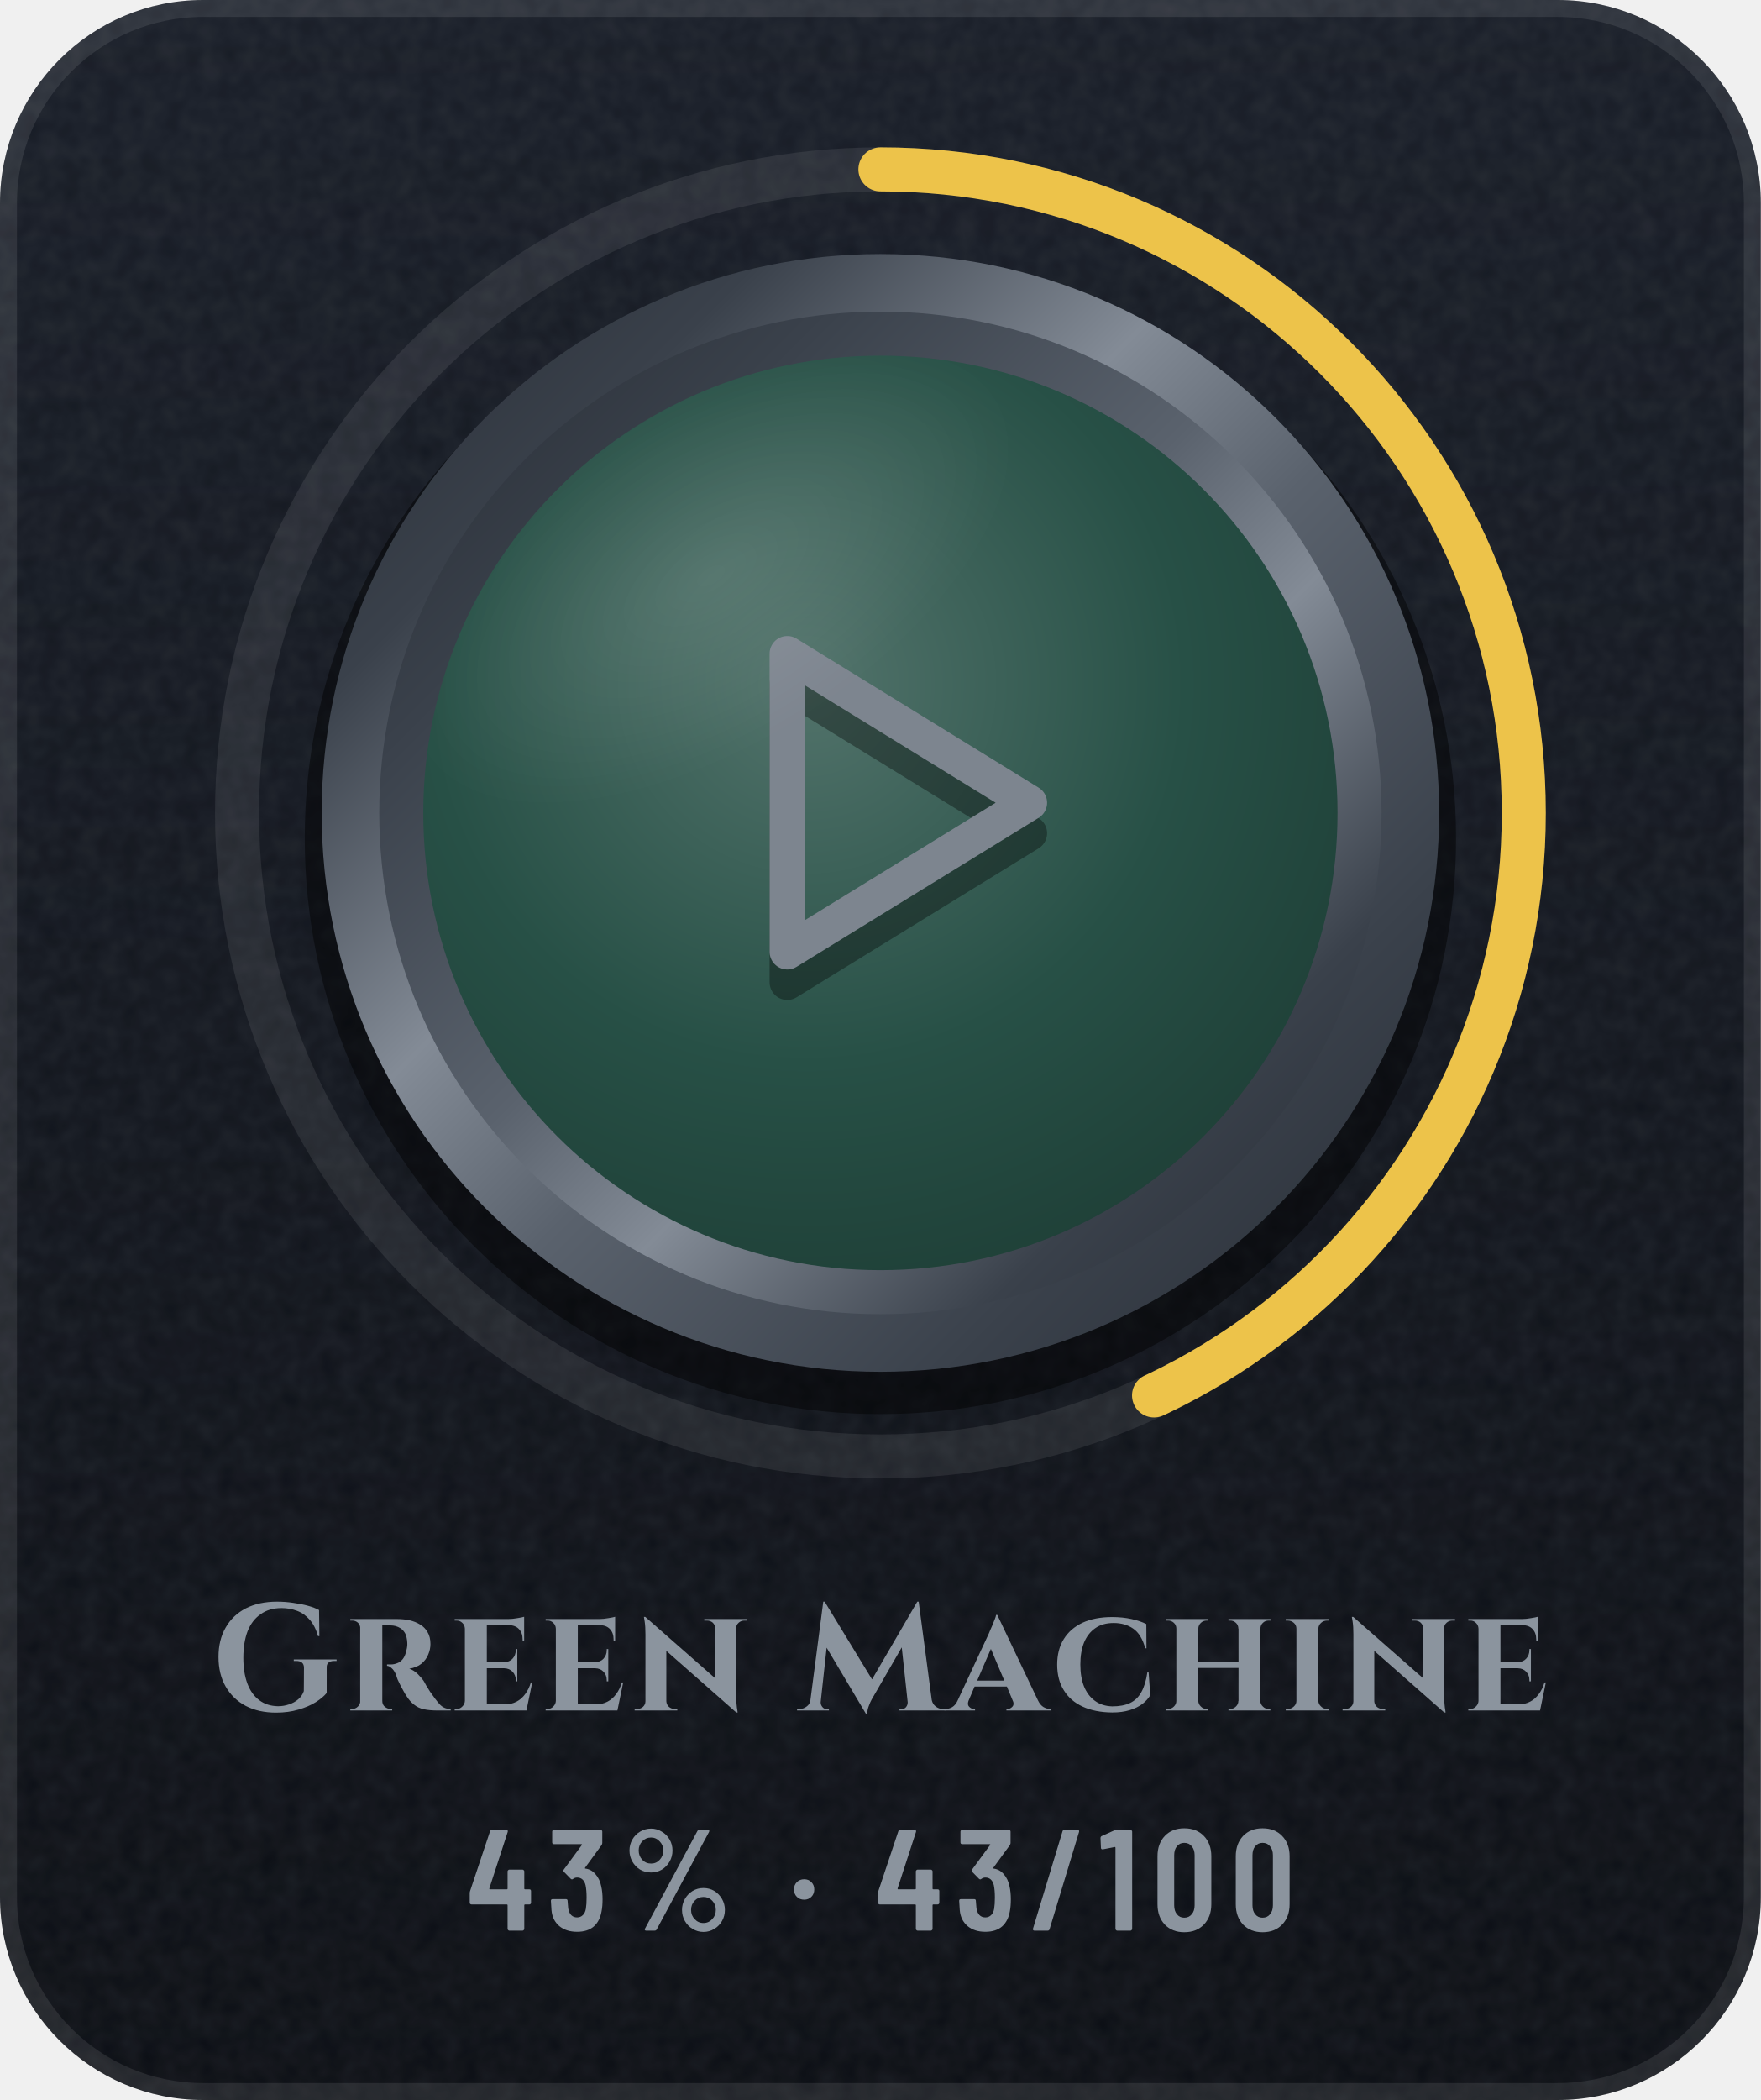
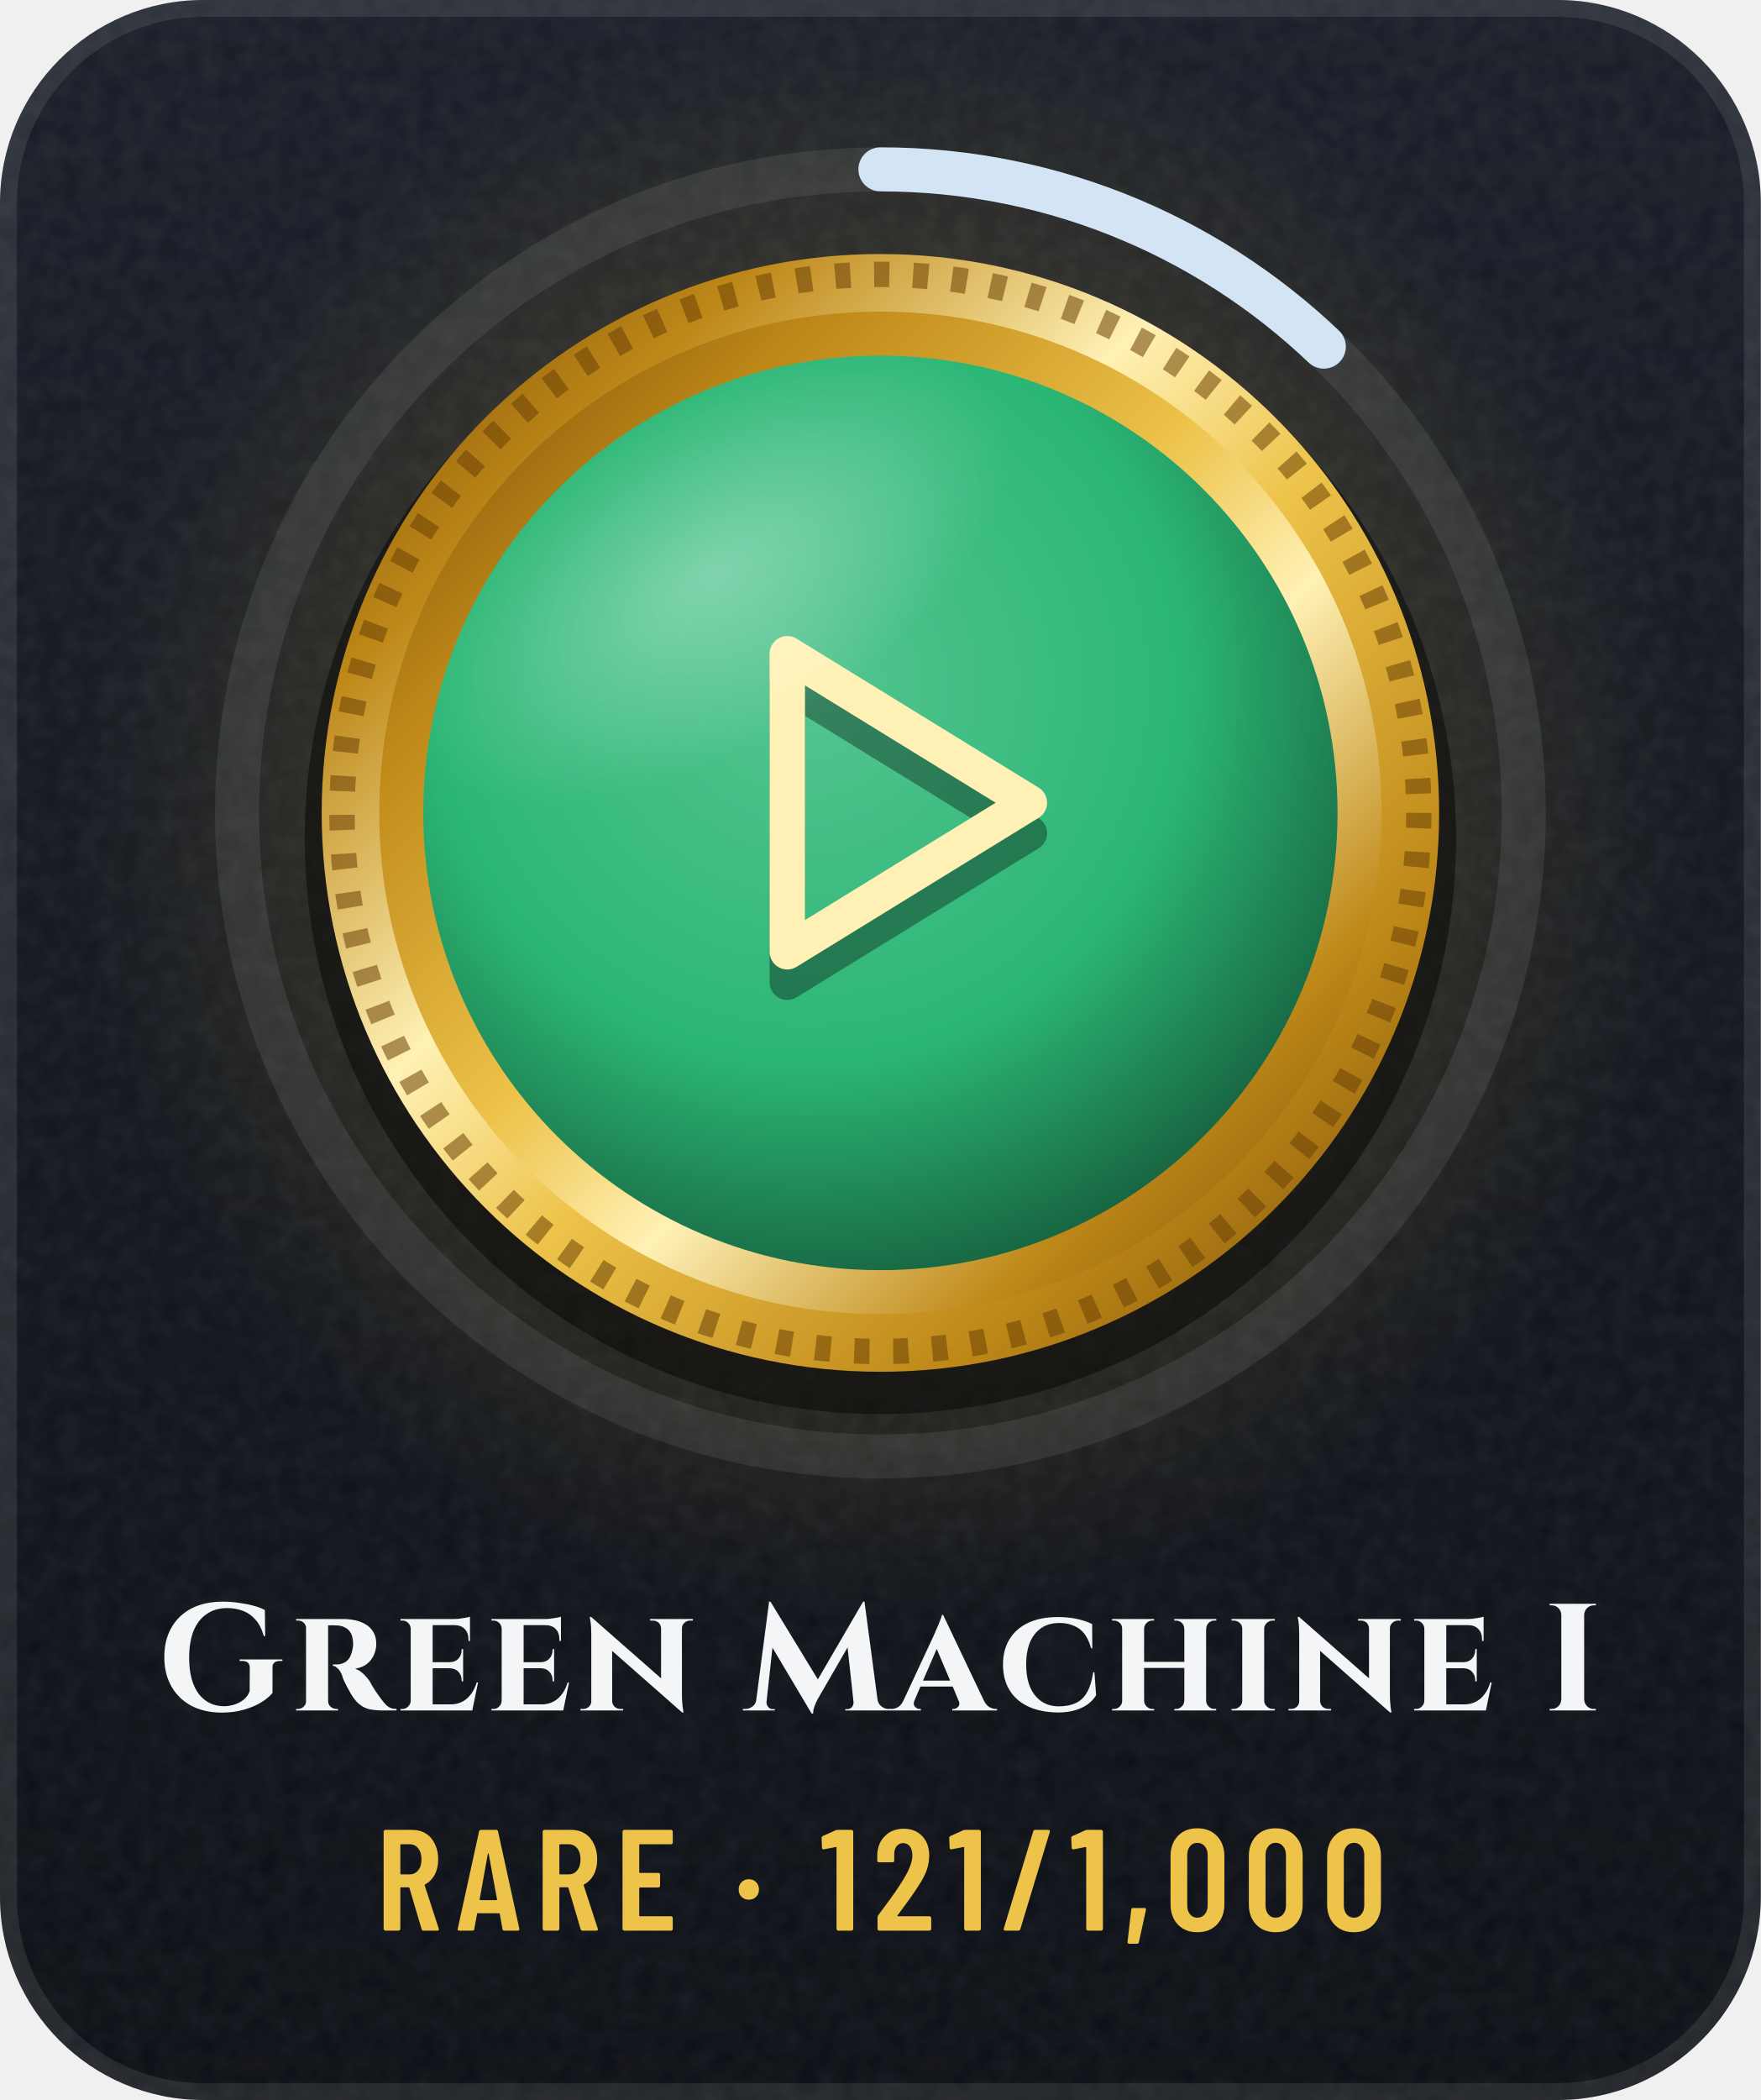
- <svg xmlns="http://www.w3.org/2000/svg" width="104" height="124" viewBox="0 0 104 124" role="img" aria-label="Green Machine: 43% (43 of 100)">
+ <svg xmlns="http://www.w3.org/2000/svg" width="104" height="124" viewBox="0 0 104 124" role="img" aria-label="Green Machine I: earned, Rare, 12% to Green Machine II">
+   <style>@keyframes tw{0%,100%{opacity:.15;transform:scale(.45)}50%{opacity:1;transform:scale(1)}}.sp{transform-box:fill-box;transform-origin:center;animation:tw 3.4s ease-in-out infinite}@keyframes sh{0%{transform:translateX(-110px)}38%,100%{transform:translateX(200px)}}.sh{animation:sh 6.5s ease-in-out infinite}@keyframes fl{0%,100%{transform:translateY(0)}50%{transform:translateY(-3px)}}.fl{animation:fl 5s ease-in-out infinite}@media (prefers-reduced-motion:reduce){.sp,.fl{animation:none}.sh,.bu{display:none}}</style>
  <defs>
    <linearGradient id="bg" x1="0" y1="0" x2="0" y2="1">
      <stop offset="0" stop-color="#171C26" />
      <stop offset="1" stop-color="#0A0D13" />
    </linearGradient>
    <clipPath id="card">
      <rect width="104" height="124" rx="12" />
    </clipPath>
    <filter id="grain" x="0" y="0" width="100%" height="100%">
      <feTurbulence type="fractalNoise" baseFrequency=".85" numOctaves="2" stitchTiles="stitch" />
      <feColorMatrix values="0 0 0 0 1 0 0 0 0 1 0 0 0 0 1 0 0 0 .07 0" />
    </filter>
    <radialGradient id="glow" cx=".5" cy=".5" r=".5">
-       <stop offset="0" stop-color="#5A626D" stop-opacity="0" />
-       <stop offset="1" stop-color="#5A626D" stop-opacity="0" />
+       <stop offset="0" stop-color="#EDC34A" stop-opacity="0.34" />
+       <stop offset="1" stop-color="#EDC34A" stop-opacity="0" />
    </radialGradient>
    <linearGradient id="mh" x1="0" y1="0" x2="1" y2="0">
-       <stop offset="0" stop-color="#252A32" />
-       <stop offset="0.2" stop-color="#3A414B" />
-       <stop offset="0.4" stop-color="#838B96" />
-       <stop offset="0.54" stop-color="#5A626D" />
-       <stop offset="0.78" stop-color="#3A414B" />
-       <stop offset="1" stop-color="#252A32" />
+       <stop offset="0" stop-color="#6B4306" />
+       <stop offset="0.2" stop-color="#BE8818" />
+       <stop offset="0.4" stop-color="#FFF1B5" />
+       <stop offset="0.54" stop-color="#EDC34A" />
+       <stop offset="0.78" stop-color="#BE8818" />
+       <stop offset="1" stop-color="#6B4306" />
    </linearGradient>
    <linearGradient id="md" x1="0" y1="0" x2="1" y2="1">
-       <stop offset="0" stop-color="#252A32" />
-       <stop offset="0.2" stop-color="#3A414B" />
-       <stop offset="0.4" stop-color="#838B96" />
-       <stop offset="0.54" stop-color="#5A626D" />
-       <stop offset="0.78" stop-color="#3A414B" />
-       <stop offset="1" stop-color="#252A32" />
+       <stop offset="0" stop-color="#6B4306" />
+       <stop offset="0.2" stop-color="#BE8818" />
+       <stop offset="0.4" stop-color="#FFF1B5" />
+       <stop offset="0.54" stop-color="#EDC34A" />
+       <stop offset="0.78" stop-color="#BE8818" />
+       <stop offset="1" stop-color="#6B4306" />
    </linearGradient>
    <linearGradient id="mdr" x1="1" y1="1" x2="0" y2="0">
-       <stop offset="0" stop-color="#252A32" />
-       <stop offset="0.2" stop-color="#3A414B" />
-       <stop offset="0.4" stop-color="#838B96" />
-       <stop offset="0.54" stop-color="#5A626D" />
-       <stop offset="0.78" stop-color="#3A414B" />
-       <stop offset="1" stop-color="#252A32" />
+       <stop offset="0" stop-color="#6B4306" />
+       <stop offset="0.2" stop-color="#BE8818" />
+       <stop offset="0.4" stop-color="#FFF1B5" />
+       <stop offset="0.54" stop-color="#EDC34A" />
+       <stop offset="0.78" stop-color="#BE8818" />
+       <stop offset="1" stop-color="#6B4306" />
    </linearGradient>
    <linearGradient id="dia" x1="0" y1="0" x2="1" y2="0">
      <stop offset="0" stop-color="#6CCBFF" />
      <stop offset=".5" stop-color="#C4B2FF" />
      <stop offset="1" stop-color="#F29BDD" />
    </linearGradient>
    <linearGradient id="pb" x1="0" y1="0" x2="1" y2="0">
-       <stop offset="0" stop-color="#8F5125" />
-       <stop offset="1" stop-color="#F5C69A" />
+       <stop offset="0" stop-color="#8FA6C0" />
+       <stop offset="1" stop-color="#FFFFFF" />
    </linearGradient>
    <linearGradient id="shg" x1="0" y1="0" x2="1" y2="0">
      <stop offset="0" stop-color="#FFFFFF" stop-opacity="0" />
      <stop offset=".5" stop-color="#FFFFFF" stop-opacity=".6" />
      <stop offset="1" stop-color="#FFFFFF" stop-opacity="0" />
    </linearGradient>
    <radialGradient id="en" cx=".42" cy=".36" r=".75">
-       <stop offset="0" stop-color="#52736B" />
-       <stop offset=".55" stop-color="#275046" />
-       <stop offset="1" stop-color="#1D3C34" />
+       <stop offset="0" stop-color="#55C591" />
+       <stop offset=".55" stop-color="#2BB675" />
+       <stop offset="1" stop-color="#11492F" />
    </radialGradient>
    <linearGradient id="ig" gradientUnits="userSpaceOnUse" x1="0" y1="34" x2="0" y2="62">
-       <stop offset="0" stop-color="#7D858F" />
-       <stop offset="1" stop-color="#4E5661" />
+       <stop offset="0" stop-color="#FFF1B5" />
+       <stop offset="1" stop-color="#EDC34A" />
    </linearGradient>
    <radialGradient id="gl" cx=".5" cy=".5" r=".5">
      <stop offset="0" stop-color="#FFFFFF" stop-opacity=".45" />
      <stop offset="1" stop-color="#FFFFFF" stop-opacity="0" />
    </radialGradient>
    <clipPath id="fc">
      <circle cx="52" cy="48" r="27" />
    </clipPath>
  </defs>
  <g clip-path="url(#card)">
    <rect width="104" height="124" fill="url(#bg)" />
    <rect width="104" height="124" filter="url(#grain)" />
  </g>
  <rect x=".5" y=".5" width="103" height="123" rx="11.5" fill="none" stroke="#FFFFFF" stroke-opacity=".09" />
  <circle cx="52" cy="48" r="48" fill="url(#glow)" />
  <circle cx="52" cy="48" r="38" fill="none" stroke="#FFFFFF" stroke-opacity=".08" stroke-width="2.6" />
-   <circle cx="52" cy="48" r="38" fill="none" stroke="#EDC34A" stroke-width="2.6" stroke-linecap="round" stroke-dasharray="102.7 238.8" transform="rotate(-90 52 48)" />
+   <circle cx="52" cy="48" r="38" fill="none" stroke="#D3E4F4" stroke-width="2.6" stroke-linecap="round" stroke-dasharray="28.9 238.8" transform="rotate(-90 52 48)" />
  <circle cx="52" cy="49.5" r="34" fill="#000000" fill-opacity=".45" />
  <circle cx="52" cy="48" r="33" fill="url(#md)" />
+   <circle cx="52" cy="48" r="31.8" fill="none" stroke="#6B4306" stroke-opacity=".55" stroke-width="1.5" stroke-dasharray=".9 1.4" />
  <circle cx="52" cy="48" r="29.6" fill="url(#mdr)" />
  <circle cx="52" cy="48" r="27" fill="url(#en)" />
  <g transform="translate(38.8 36) scale(1.1)" fill="none" stroke="#000000" stroke-width="1.9" stroke-linecap="round" stroke-linejoin="round" stroke-opacity=".35">
    <path d="M7 4l13 8-13 8z" />
  </g>
  <g transform="translate(38.8 34.2) scale(1.1)" fill="none" stroke="url(#ig)" stroke-width="1.9" stroke-linecap="round" stroke-linejoin="round">
    <path d="M7 4l13 8-13 8z" />
  </g>
  <g clip-path="url(#fc)">
-     <ellipse cx="42" cy="34" rx="20" ry="10" transform="rotate(-32 42 34)" fill="url(#gl)" opacity=".25" />
+     <ellipse cx="42" cy="34" rx="20" ry="10" transform="rotate(-32 42 34)" fill="url(#gl)" opacity=".7" />
+     <g transform="skewX(-18)">
+       <rect class="sh" x="10" y="10" width="12" height="80" fill="url(#shg)" opacity=".6" />
+     </g>
  </g>
-   <g transform="translate(12.5 101) scale(0.009 -0.009)" fill="#8B949E">
+   <g transform="translate(9.3 101) scale(0.009 -0.009)" fill="#F3F5F7">
    <use href="#s71" x="0" />
    <use href="#s114" x="869" />
    <use href="#s101" x="1561" />
    <use href="#s101" x="2158" />
    <use href="#s110" x="2755" />
    <use href="#s77" x="3851" />
    <use href="#s97" x="4837" />
    <use href="#s99" x="5515" />
    <use href="#s104" x="6231" />
    <use href="#s105" x="7015" />
    <use href="#s110" x="7401" />
    <use href="#s101" x="8213" />
+     <use href="#s73" x="9094" />
  </g>
-   <g transform="translate(27.6 114) scale(0.0085 -0.0085)" fill="#8B949E">
-     <use href="#m52" x="0" />
-     <use href="#m51" x="553" />
-     <use href="#m37" x="1073" />
-     <use href="#m183" x="2233" />
-     <use href="#m52" x="2837" />
-     <use href="#m51" x="3390" />
-     <use href="#m47" x="3910" />
-     <use href="#m49" x="4390" />
-     <use href="#m48" x="4758" />
-     <use href="#m48" x="5302" />
+   <g transform="translate(22.2 114) scale(0.0085 -0.0085)" fill="#EDC34A">
+     <use href="#m82" x="0" />
+     <use href="#m65" x="555" />
+     <use href="#m82" x="1105" />
+     <use href="#m69" x="1660" />
+     <use href="#m183" x="2484" />
+     <use href="#m49" x="3087" />
+     <use href="#m50" x="3455" />
+     <use href="#m49" x="3974" />
+     <use href="#m47" x="4342" />
+     <use href="#m49" x="4822" />
+     <use href="#m44" x="5190" />
+     <use href="#m48" x="5484" />
+     <use href="#m48" x="6028" />
+     <use href="#m48" x="6572" />
  </g>
  <defs>
-     <path id="m37" d="M54 557Q54 598 74 633Q94 668 128 688Q163 709 204 709Q244 709 278 688Q313 668 333 633Q353 598 353 557Q353 515 333 480Q313 445 279 424Q245 404 204 404Q163 404 128 424Q94 445 74 480Q54 515 54 557ZM162 14 526 692Q530 700 541 700H599Q606 700 608 696Q610 692 607 686L243 8Q239 0 228 0H170Q163 0 161 4Q159 8 162 14ZM289 557Q289 594 264 620Q239 647 204 647Q168 647 143 621Q118 595 118 557Q118 519 143 492Q168 466 204 466Q240 466 264 492Q289 519 289 557ZM419 144Q419 185 439 220Q459 255 493 276Q527 296 568 296Q609 296 643 276Q677 255 697 220Q717 185 717 144Q717 102 697 67Q677 32 643 12Q609 -9 568 -9Q527 -9 493 12Q459 32 439 67Q419 102 419 144ZM654 144Q654 182 629 208Q604 234 568 234Q532 234 507 208Q482 182 482 144Q482 106 507 80Q532 53 568 53Q604 53 629 80Q654 106 654 144Z" />
+     <path id="m44" d="M33 -78 59 146Q60 157 71 157H151Q164 157 161 144L112 -80Q110 -91 99 -91H45Q39 -91 36 -88Q32 -84 33 -78Z" />
    <path id="m47" d="M21 14 226 690Q229 700 239 700H331Q337 700 340 696Q343 692 341 686L136 10Q133 0 123 0H31Q25 0 22 4Q19 8 21 14Z" />
    <path id="m48" d="M38 183V517Q38 604 89 658Q140 711 224 711Q309 711 360 658Q412 604 412 517V183Q412 96 360 42Q309 -11 224 -11Q140 -11 89 42Q38 96 38 183ZM296 176V524Q296 563 276 586Q257 610 224 610Q192 610 173 586Q154 563 154 524V176Q154 137 173 114Q192 90 224 90Q257 90 276 114Q296 137 296 176Z" />
    <path id="m49" d="M122 700H218Q223 700 226 696Q230 693 230 688V12Q230 7 226 4Q223 0 218 0H126Q121 0 118 4Q114 7 114 12V576Q114 578 112 580Q111 582 109 581L27 565H24Q13 565 13 576L10 643Q10 653 18 657L107 697Q114 700 122 700Z" />
-     <path id="m51" d="M387 218Q387 169 380 134Q368 66 326 29Q283 -8 210 -8Q134 -8 86 32Q38 73 32 143Q30 165 28 207Q28 219 40 219H132Q144 219 144 207Q146 173 148 156Q153 125 169 108Q185 92 210 92Q234 92 250 108Q266 123 271 152Q276 182 276 230Q276 281 269 315Q263 341 248 355Q233 369 210 369Q195 369 183 360Q177 356 174 356Q172 356 166 360L119 408Q115 412 115 417Q115 421 118 425L243 595Q245 597 244 599Q242 601 239 601H49Q44 601 40 604Q37 608 37 613V688Q37 693 40 696Q44 700 49 700H373Q378 700 382 696Q385 693 385 688V609Q385 602 380 594L266 438Q262 432 268 431Q309 426 338 392Q368 358 378 307Q387 267 387 218Z" />
-     <path id="m52" d="M443 275V194Q443 189 440 186Q436 182 431 182H401Q396 182 396 177V12Q396 7 392 4Q389 0 384 0H292Q287 0 284 4Q280 7 280 12V177Q280 182 275 182H29Q24 182 20 186Q17 189 17 194V259Q17 268 19 274L158 690Q161 700 171 700H271Q277 700 280 696Q283 693 281 686L153 293Q152 287 157 287H275Q280 287 280 292V412Q280 417 284 420Q287 424 292 424H384Q389 424 392 420Q396 417 396 412V292Q396 287 401 287H431Q436 287 440 284Q443 280 443 275Z" />
+     <path id="m50" d="M173 100H392Q397 100 400 96Q404 93 404 88V12Q404 7 400 4Q397 0 392 0H43Q38 0 34 4Q31 7 31 12V92Q31 101 36 107L75 160Q114 212 152 266Q189 320 215 363Q273 459 273 522Q273 562 256 585Q238 608 209 608Q180 608 163 586Q146 563 147 526V487Q147 482 144 478Q140 475 135 475H41Q36 475 32 478Q29 482 29 487V530Q33 610 84 659Q134 708 214 708Q293 708 342 656Q390 605 390 521Q390 471 373 422Q356 373 319 317Q294 277 260 229Q225 181 214 166Q184 126 170 106Q168 104 169 102Q170 100 173 100Z" />
+     <path id="m65" d="M325 11 306 116Q306 121 300 121H154Q148 121 148 116L129 11Q128 0 116 0H25Q11 0 14 13L162 689Q164 700 175 700H281Q292 700 294 689L442 13V9Q442 0 431 0H338Q326 0 325 11ZM171 212H282Q288 212 287 217L229 533Q228 536 226 536Q224 536 223 533L166 217Q165 212 171 212Z" />
+     <path id="m69" d="M391 600H175Q170 600 170 595V406Q170 401 175 401H303Q308 401 312 398Q315 394 315 389V312Q315 307 312 304Q308 300 303 300H175Q170 300 170 295V105Q170 100 175 100H391Q396 100 400 96Q403 93 403 88V12Q403 7 400 4Q396 0 391 0H66Q61 0 58 4Q54 7 54 12V688Q54 693 58 696Q61 700 66 700H391Q396 700 400 696Q403 693 403 688V612Q403 607 400 604Q396 600 391 600Z" />
+     <path id="m82" d="M318 10 233 297Q231 301 228 301H175Q170 301 170 296V12Q170 7 166 4Q163 0 158 0H66Q61 0 58 4Q54 7 54 12V688Q54 693 58 696Q61 700 66 700H254Q307 700 348 674Q388 649 410 602Q433 556 433 496Q433 434 409 389Q385 344 342 321Q338 320 339 315L437 14Q438 12 438 9Q438 0 427 0H331Q321 0 318 10ZM170 595V396Q170 391 175 391H236Q272 391 294 419Q317 447 317 495Q317 543 294 572Q272 600 236 600H175Q170 600 170 595Z" />
    <path id="m183" d="M37 286Q37 317 57 337Q77 357 108 357Q139 357 158 337Q178 317 178 286Q178 255 158 235Q138 215 108 215Q77 215 57 235Q37 255 37 286Z" />
    <path id="s71" d="M755 280V115Q731 85 684 55Q636 25 570 6Q504 -14 423 -14Q309 -14 224 30Q139 75 92 157Q45 239 45 351Q45 463 92 544Q138 625 224 670Q311 714 429 714Q484 714 536 706Q588 699 632 687Q676 675 705 659L707 488H698Q679 556 643 596Q607 637 560 654Q512 672 459 672Q378 672 322 632Q265 593 236 520Q208 447 208 345Q208 249 234 178Q261 106 312 68Q363 29 436 28Q473 28 508 40Q542 51 568 73Q594 95 605 127L606 280Q606 325 555 325H539V335H820V325H805Q775 325 763 310Q754 299 755 280Z" />
+     <path id="s73" d="M119 73V627Q118 653 100 672Q81 690 55 690H42V700H346V690H333Q307 690 288 672Q270 653 269 627V73Q270 47 288 28Q307 10 333 10H346V0H42V10H55Q81 10 100 28Q118 47 119 73Z" />
    <path id="s77" d="M780 714H789L875 68Q881 42 900 27Q921 10 947 10H963V0H663V9H678Q695 9 706 22Q717 36 717 52V55L678 414L491 90L481 73Q471 55 462 30Q452 5 452 -20H442L185 412L146 55V52Q146 36 158 22Q169 9 185 9H200V0H-9V10H7Q34 10 55 27Q73 40 78 64L163 714H172L483 204Z" />
    <path id="s97" d="M319 627 586 66Q601 35 623 22Q645 10 665 10H673V0H379V10H387Q404 10 418 25Q429 36 424 56L382 157H170L130 63Q121 38 134 25Q148 10 165 10H173V0H-27V10H-19Q1 10 23 22Q45 35 59 66L264 506Q266 512 273 528Q280 543 288 562Q296 582 303 600Q310 617 311 627ZM187 196H365L277 404Z" />
    <path id="s99" d="M634 251 645 100Q626 68 592 42Q558 17 509 2Q460 -13 395 -13Q283 -12 202 25Q121 62 78 132Q34 201 34 301Q34 399 77 468Q120 538 201 576Q282 613 395 613Q463 613 522 600Q580 587 619 567L620 408H612Q587 500 533 537Q479 574 405 574Q332 574 284 540Q235 506 210 445Q186 384 186 302Q186 219 210 158Q235 97 282 63Q329 29 395 27Q466 27 512 49Q559 71 586 120Q614 169 626 251Z" />
    <path id="s101" d="M543 184 505 0H34V10H47Q69 10 84 26Q100 41 101 63V537Q100 560 84 575Q69 590 47 590H34V600H385Q414 600 446 606Q478 611 490 615V456H480V465Q480 509 456 534Q433 559 389 560H245V317H359Q394 318 414 340Q435 363 435 396V403H445V191H435V199Q435 232 414 254Q394 276 359 277H245V40H363Q406 40 440 58Q473 75 497 108Q521 140 534 184Z" />
    <path id="s104" d="M100 63V537Q100 560 84 575Q68 590 46 590H34V600H310V590H299Q277 590 261 575Q245 560 244 537V319H508V537H507Q507 560 491 575Q475 590 453 590H442V600H718V590H706Q683 590 668 575Q652 560 652 537H651V63Q652 41 668 26Q683 10 706 10H717V0H442V10H453Q475 10 491 26Q507 41 507 63H508V279H244V63Q245 41 261 26Q277 10 299 10H310V0H34V10H46Q68 10 84 26Q100 41 100 63Z" />
    <path id="s105" d="M104 63V537Q104 560 87 575Q70 590 46 590H34V600H318L317 590H306Q282 590 266 575Q249 560 248 537V63Q249 41 266 26Q282 10 306 10H318V0H34V10H47Q70 10 87 26Q104 41 104 63Z" />
    <path id="s110" d="M91 614 550 211V539Q549 561 534 576Q518 590 495 590H478V600H759V590H742Q720 590 704 576Q687 561 687 539V104Q687 69 690 42Q692 16 695 2L697 -13H688L229 391V61Q230 39 246 24Q262 10 284 10H301V0H21V10H37Q60 10 76 24Q92 39 92 61V500Q92 551 87 583L82 614Z" />
    <path id="s114" d="M106 0H41V10H53Q75 10 91 26Q103 38 106 54V547Q103 564 91 576Q75 590 54 590H41V600H349Q390 600 429 592Q468 583 499 564Q530 546 548 514Q567 483 567 436Q567 401 552 366Q538 332 508 307Q477 282 428 274Q457 265 484 239Q510 213 525 190Q529 182 539 164Q549 147 564 124Q580 102 597 78Q617 51 632 36Q647 22 663 16Q679 10 700 10V0H616Q562 0 524 8Q487 16 460 38Q432 59 409 96Q400 109 390 128Q380 146 370 165Q360 184 352 202Q345 220 342 232Q329 264 312 278Q296 293 282 293V302H307Q328 302 348 310Q369 317 386 338Q403 360 411 402Q413 408 414 419Q416 430 415 444Q413 481 402 504Q390 526 373 538Q356 549 338 554Q321 558 308 558Q289 559 274 559Q259 558 251 559V63Q251 38 268 24Q286 10 306 10H316V0Z" />
  </defs>
</svg>
